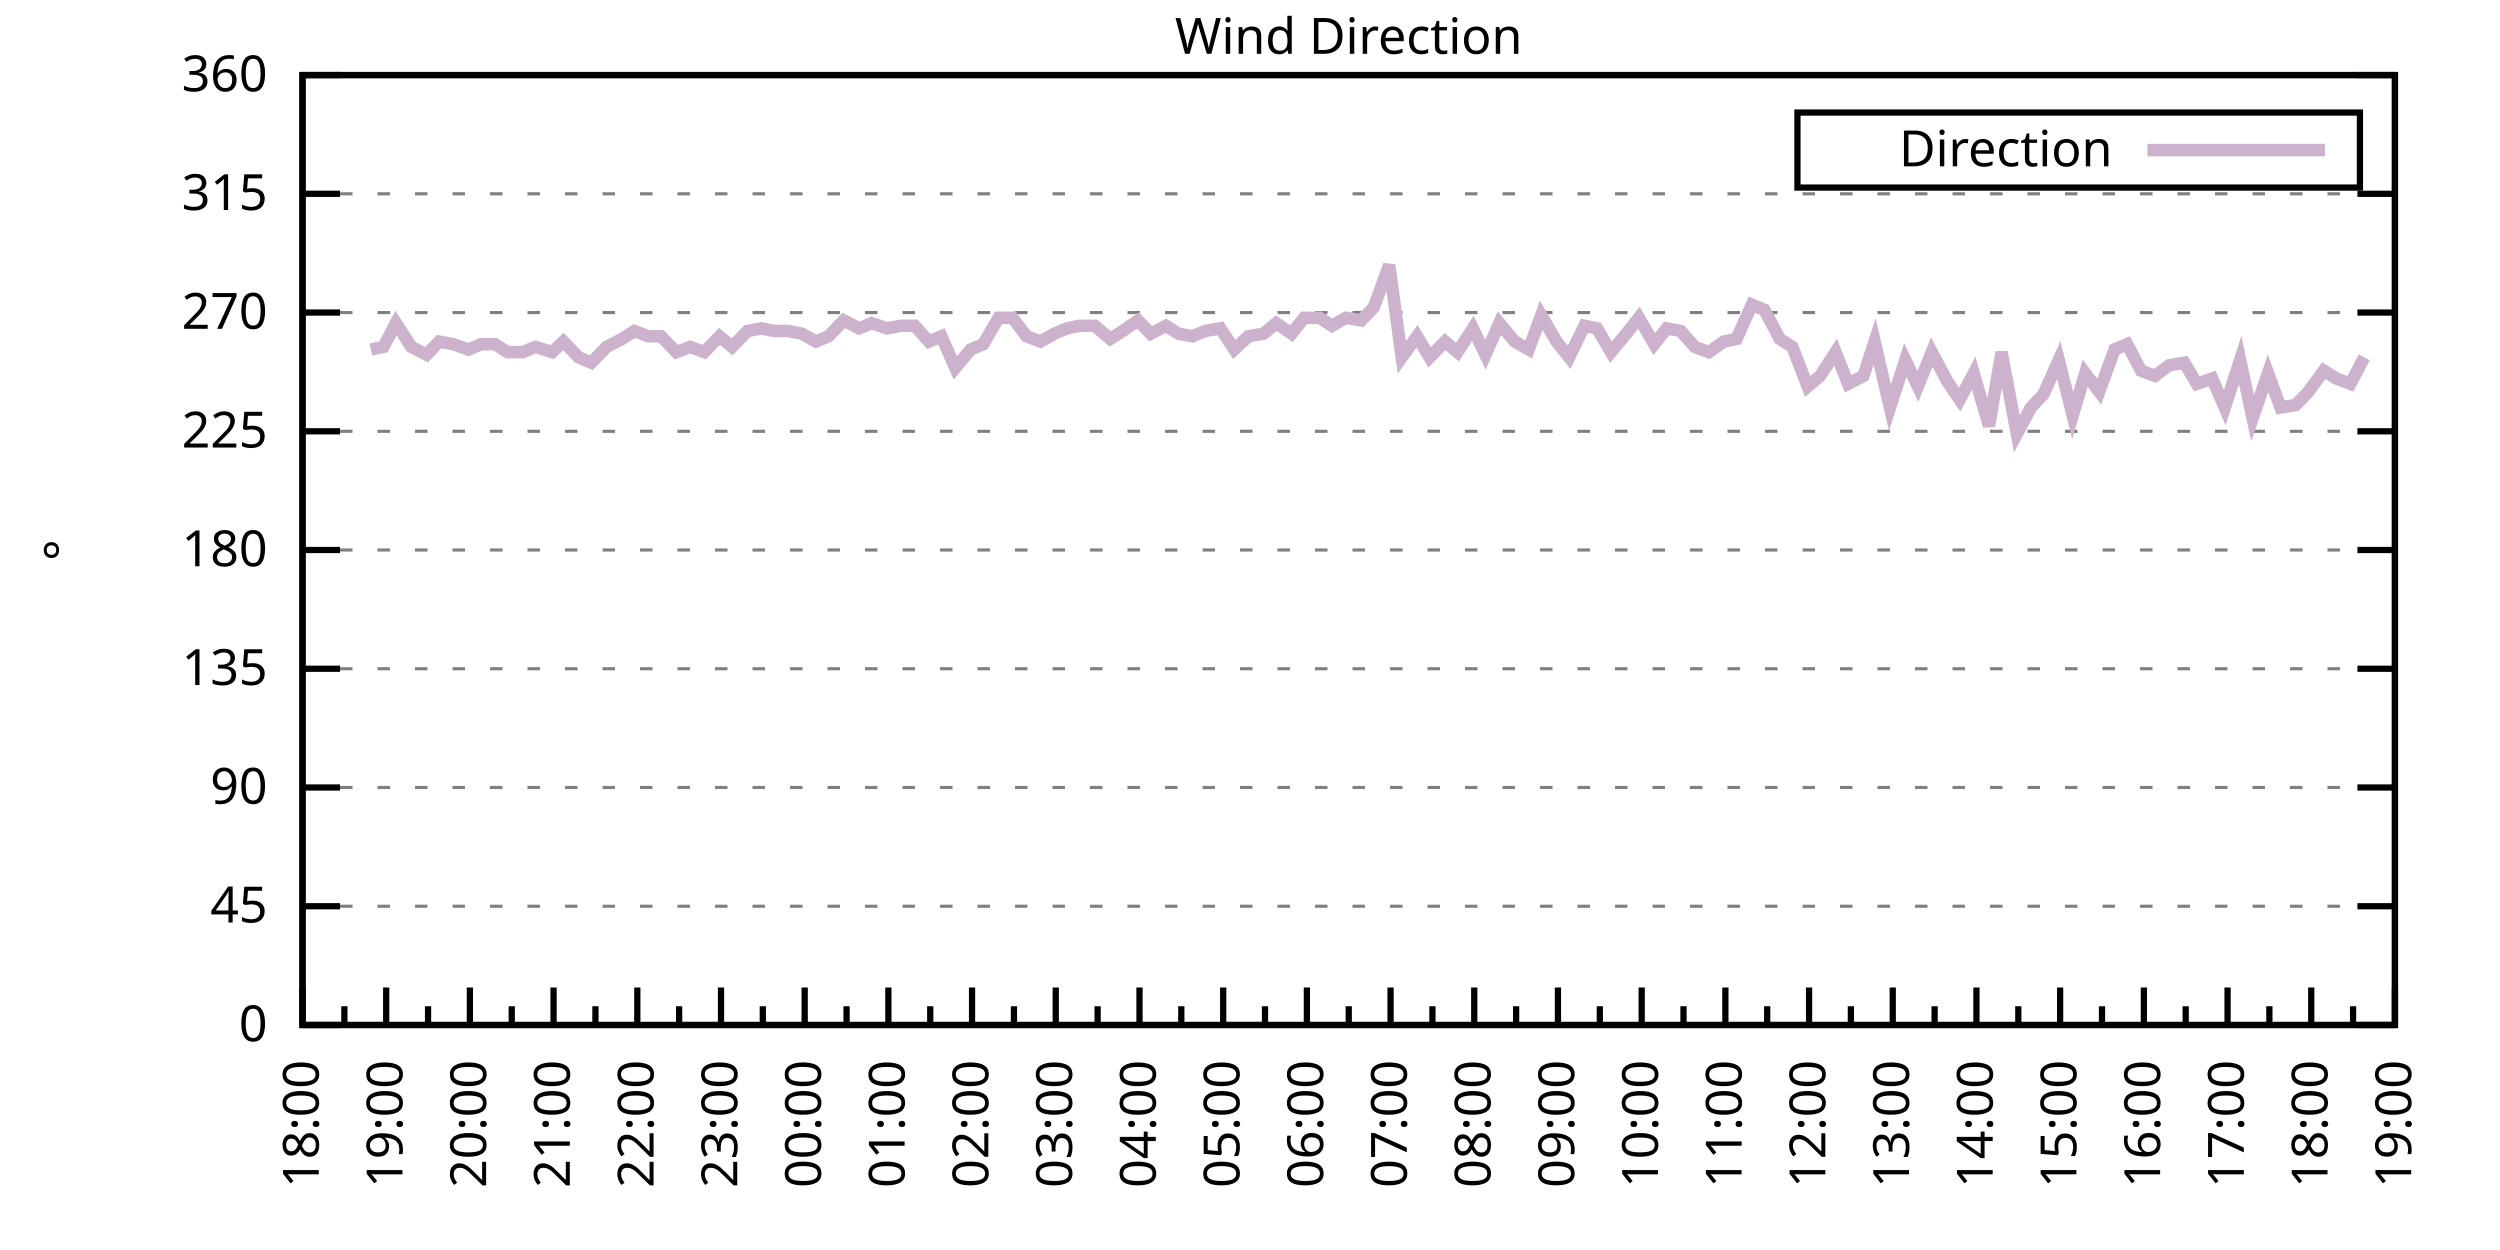
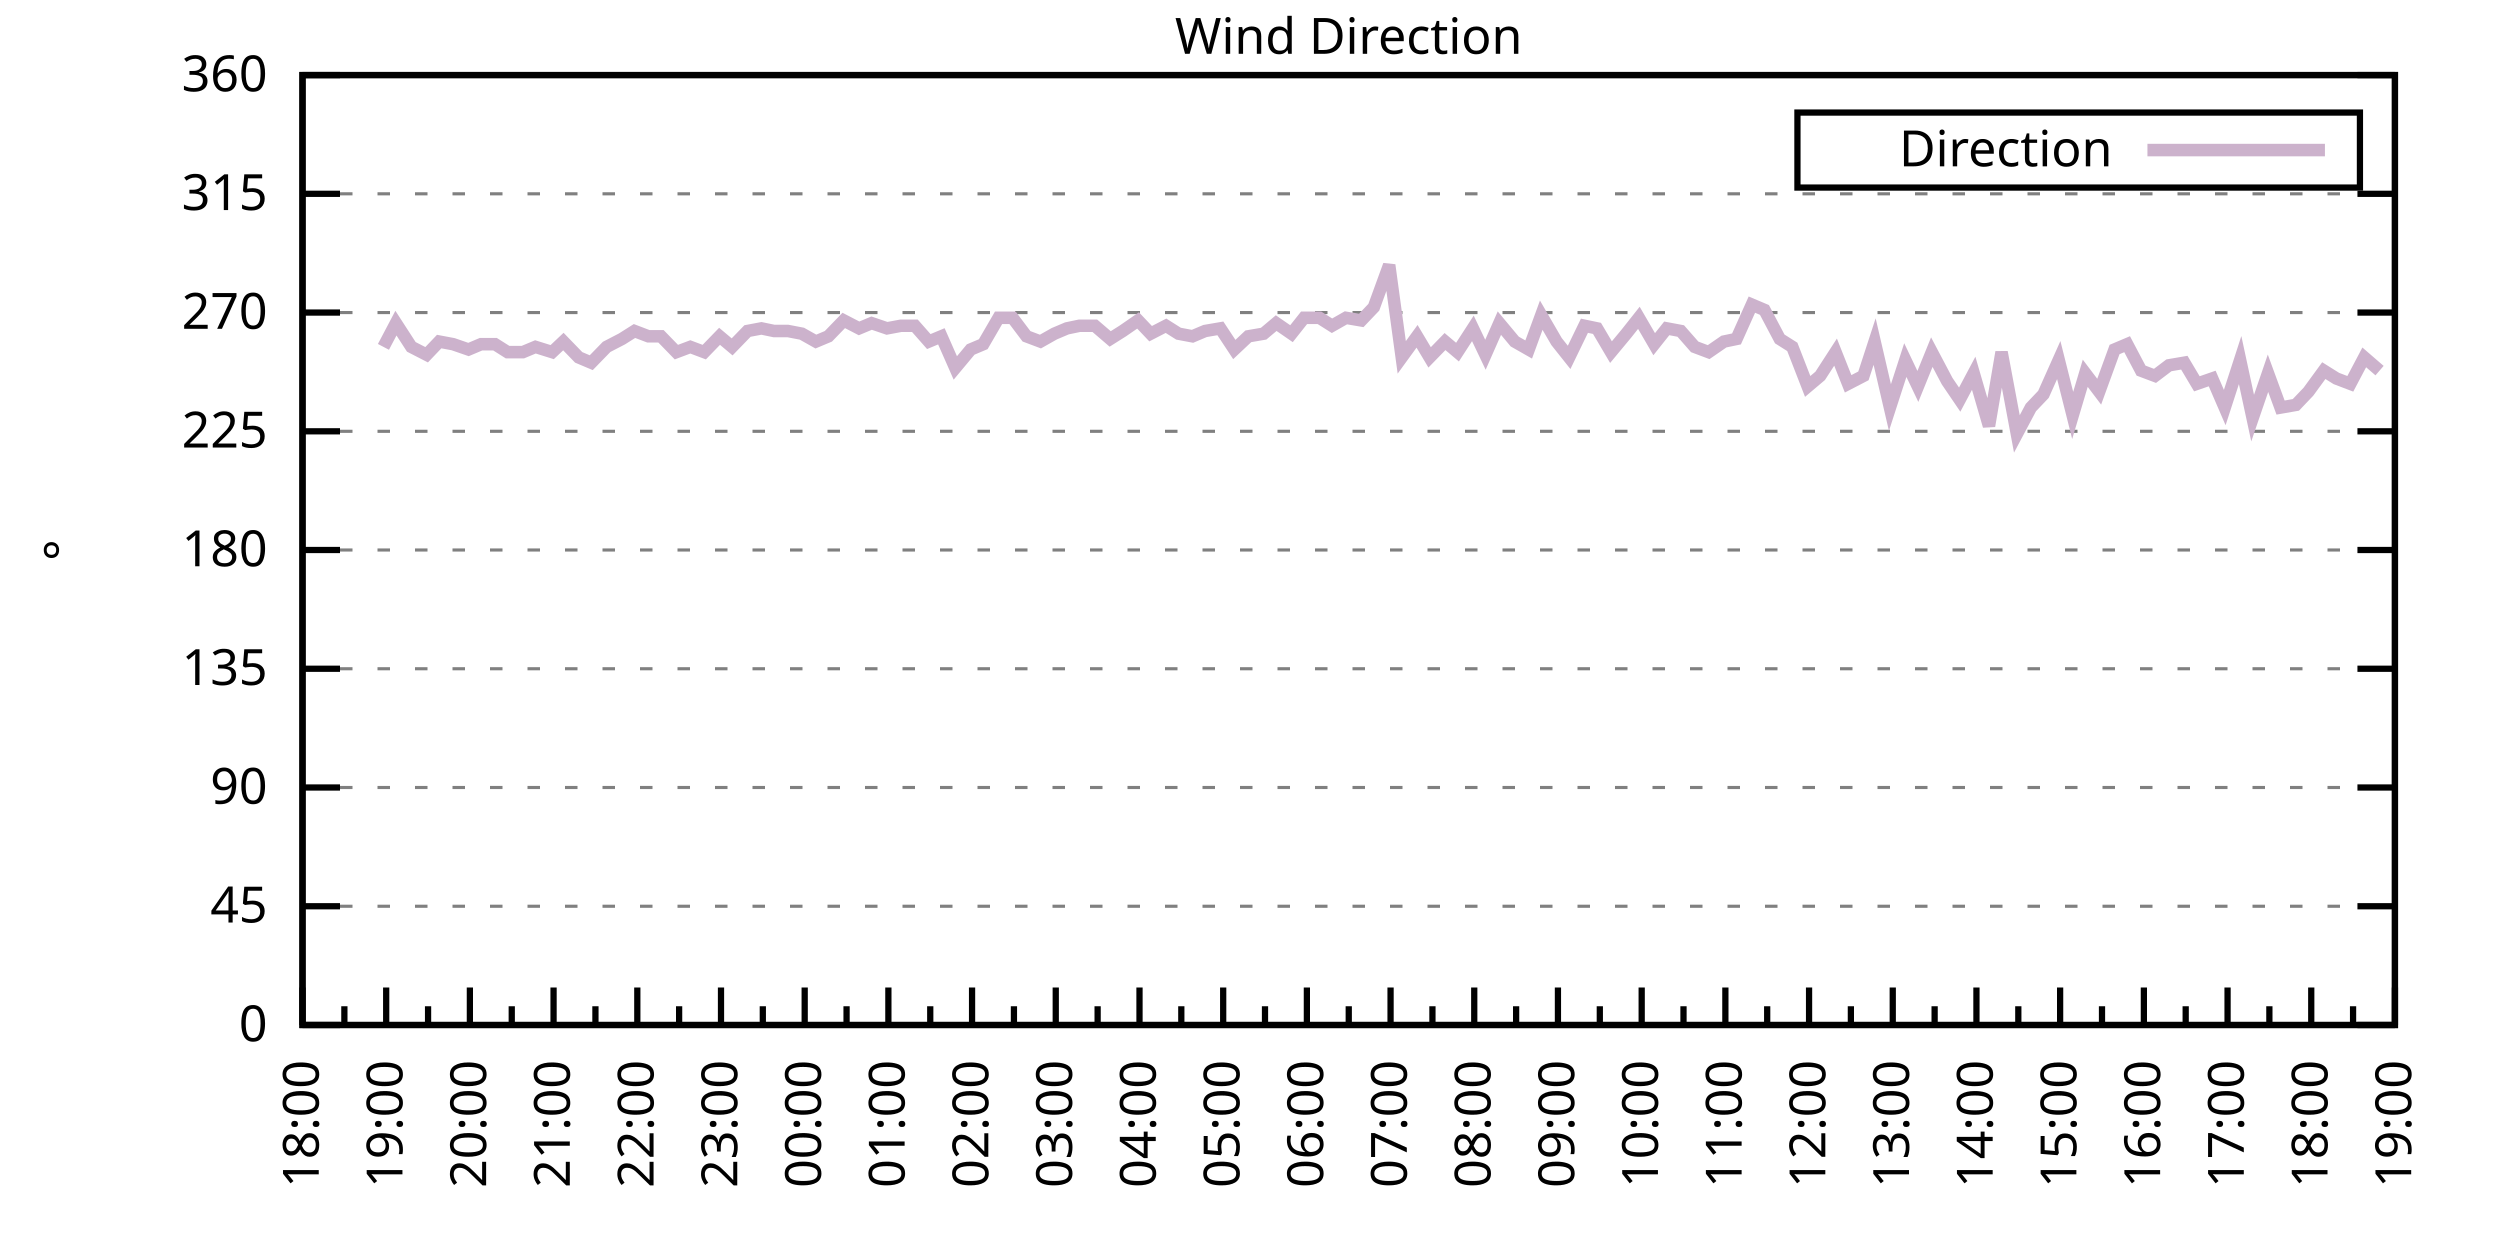
<svg xmlns="http://www.w3.org/2000/svg" xmlns:xlink="http://www.w3.org/1999/xlink" width="400" height="200" viewBox="0 0 400 200">
  <g id="gnuplot_canvas">
    <rect x="0" y="0" width="400" height="200" fill="none" />
    <defs>
      <circle id="gpDot" r="0.5" stroke-width="0.5" stroke="currentColor" />
      <path id="gpPt0" stroke-width="0.333" stroke="currentColor" d="M-1,0 h2 M0,-1 v2" />
      <path id="gpPt1" stroke-width="0.333" stroke="currentColor" d="M-1,-1 L1,1 M1,-1 L-1,1" />
      <path id="gpPt2" stroke-width="0.333" stroke="currentColor" d="M-1,0 L1,0 M0,-1 L0,1 M-1,-1 L1,1 M-1,1 L1,-1" />
      <rect id="gpPt3" stroke-width="0.333" stroke="currentColor" x="-1" y="-1" width="2" height="2" />
      <rect id="gpPt4" stroke-width="0.333" stroke="currentColor" fill="currentColor" x="-1" y="-1" width="2" height="2" />
      <circle id="gpPt5" stroke-width="0.333" stroke="currentColor" cx="0" cy="0" r="1" />
      <use xlink:href="#gpPt5" id="gpPt6" fill="currentColor" stroke="none" />
      <path id="gpPt7" stroke-width="0.333" stroke="currentColor" d="M0,-1.33 L-1.33,0.67 L1.33,0.67 z" />
      <use xlink:href="#gpPt7" id="gpPt8" fill="currentColor" stroke="none" />
      <use xlink:href="#gpPt7" id="gpPt9" stroke="currentColor" transform="rotate(180)" />
      <use xlink:href="#gpPt9" id="gpPt10" fill="currentColor" stroke="none" />
      <use xlink:href="#gpPt3" id="gpPt11" stroke="currentColor" transform="rotate(45)" />
      <use xlink:href="#gpPt11" id="gpPt12" fill="currentColor" stroke="none" />
      <path id="gpPt13" stroke-width="0.333" stroke="currentColor" d="M0,1.330 L1.265,0.411 L0.782,-1.067 L-0.782,-1.076 L-1.265,0.411 z" />
      <use xlink:href="#gpPt13" id="gpPt14" fill="currentColor" stroke="none" />
      <filter id="textbox" filterUnits="objectBoundingBox" x="0" y="0" height="1" width="1">
        <feFlood flood-color="white" flood-opacity="1" result="bgnd" />
        <feComposite in="SourceGraphic" in2="bgnd" operator="atop" />
      </filter>
      <filter id="greybox" filterUnits="objectBoundingBox" x="0" y="0" height="1" width="1">
        <feFlood flood-color="lightgrey" flood-opacity="1" result="grey" />
        <feComposite in="SourceGraphic" in2="grey" operator="atop" />
      </filter>
    </defs>
    <g fill="none" color="white" stroke="currentColor" stroke-width="1.00" stroke-linecap="butt" stroke-linejoin="miter">
</g>
    <g fill="none" color="black" stroke="currentColor" stroke-width="1.00" stroke-linecap="butt" stroke-linejoin="miter">
      <g stroke="none" shape-rendering="crispEdges">
        <polygon fill="rgb(255, 255, 255)" points="48.40,164.00 383.18,164.00 383.18,12.02 48.40,12.02 " />
      </g>
    </g>
    <g fill="none" color="black" stroke="currentColor" stroke-width="1.00" stroke-linecap="butt" stroke-linejoin="miter">
</g>
    <g fill="none" color="black" stroke="black" stroke-width="0.50" stroke-linecap="butt" stroke-linejoin="miter">
</g>
    <g fill="none" color="gray" stroke="currentColor" stroke-width="0.50" stroke-linecap="butt" stroke-linejoin="miter">
      <path stroke="gray" stroke-dasharray="2,4" class="gridline" d="M48.40,164.00 L383.19,164.00  " />
    </g>
    <g fill="none" color="gray" stroke="gray" stroke-width="1.00" stroke-linecap="butt" stroke-linejoin="miter">
</g>
    <g fill="none" color="black" stroke="currentColor" stroke-width="1.00" stroke-linecap="butt" stroke-linejoin="miter">
      <path stroke="black" d="M48.40,164.00 L54.40,164.00 M383.19,164.00 L377.19,164.00  " />
      <g transform="translate(42.80,166.60)" stroke="none" fill="black" font-family="Sans" font-size="8.00" text-anchor="end">
        <text>
          <tspan font-family="Sans"> 0</tspan>
        </text>
      </g>
    </g>
    <g fill="none" color="black" stroke="currentColor" stroke-width="1.00" stroke-linecap="butt" stroke-linejoin="miter">
</g>
    <g fill="none" color="black" stroke="black" stroke-width="0.50" stroke-linecap="butt" stroke-linejoin="miter">
</g>
    <g fill="none" color="gray" stroke="currentColor" stroke-width="0.50" stroke-linecap="butt" stroke-linejoin="miter">
      <path stroke="gray" stroke-dasharray="2,4" class="gridline" d="M48.40,145.00 L383.19,145.00  " />
    </g>
    <g fill="none" color="gray" stroke="gray" stroke-width="1.00" stroke-linecap="butt" stroke-linejoin="miter">
</g>
    <g fill="none" color="black" stroke="currentColor" stroke-width="1.00" stroke-linecap="butt" stroke-linejoin="miter">
      <path stroke="black" d="M48.40,145.00 L54.40,145.00 M383.19,145.00 L377.19,145.00  " />
      <g transform="translate(42.80,147.60)" stroke="none" fill="black" font-family="Sans" font-size="8.00" text-anchor="end">
        <text>
          <tspan font-family="Sans"> 45</tspan>
        </text>
      </g>
    </g>
    <g fill="none" color="black" stroke="currentColor" stroke-width="1.00" stroke-linecap="butt" stroke-linejoin="miter">
</g>
    <g fill="none" color="black" stroke="black" stroke-width="0.50" stroke-linecap="butt" stroke-linejoin="miter">
</g>
    <g fill="none" color="gray" stroke="currentColor" stroke-width="0.50" stroke-linecap="butt" stroke-linejoin="miter">
      <path stroke="gray" stroke-dasharray="2,4" class="gridline" d="M48.40,126.00 L383.19,126.00  " />
    </g>
    <g fill="none" color="gray" stroke="gray" stroke-width="1.00" stroke-linecap="butt" stroke-linejoin="miter">
</g>
    <g fill="none" color="black" stroke="currentColor" stroke-width="1.00" stroke-linecap="butt" stroke-linejoin="miter">
      <path stroke="black" d="M48.40,126.00 L54.40,126.00 M383.19,126.00 L377.19,126.00  " />
      <g transform="translate(42.80,128.60)" stroke="none" fill="black" font-family="Sans" font-size="8.00" text-anchor="end">
        <text>
          <tspan font-family="Sans"> 90</tspan>
        </text>
      </g>
    </g>
    <g fill="none" color="black" stroke="currentColor" stroke-width="1.00" stroke-linecap="butt" stroke-linejoin="miter">
</g>
    <g fill="none" color="black" stroke="black" stroke-width="0.50" stroke-linecap="butt" stroke-linejoin="miter">
</g>
    <g fill="none" color="gray" stroke="currentColor" stroke-width="0.50" stroke-linecap="butt" stroke-linejoin="miter">
      <path stroke="gray" stroke-dasharray="2,4" class="gridline" d="M48.40,107.00 L383.19,107.00  " />
    </g>
    <g fill="none" color="gray" stroke="gray" stroke-width="1.00" stroke-linecap="butt" stroke-linejoin="miter">
</g>
    <g fill="none" color="black" stroke="currentColor" stroke-width="1.00" stroke-linecap="butt" stroke-linejoin="miter">
      <path stroke="black" d="M48.40,107.00 L54.40,107.00 M383.19,107.00 L377.19,107.00  " />
      <g transform="translate(42.80,109.60)" stroke="none" fill="black" font-family="Sans" font-size="8.00" text-anchor="end">
        <text>
          <tspan font-family="Sans"> 135</tspan>
        </text>
      </g>
    </g>
    <g fill="none" color="black" stroke="currentColor" stroke-width="1.00" stroke-linecap="butt" stroke-linejoin="miter">
</g>
    <g fill="none" color="black" stroke="black" stroke-width="0.50" stroke-linecap="butt" stroke-linejoin="miter">
</g>
    <g fill="none" color="gray" stroke="currentColor" stroke-width="0.50" stroke-linecap="butt" stroke-linejoin="miter">
      <path stroke="gray" stroke-dasharray="2,4" class="gridline" d="M48.40,88.00 L383.19,88.00  " />
    </g>
    <g fill="none" color="gray" stroke="gray" stroke-width="1.00" stroke-linecap="butt" stroke-linejoin="miter">
</g>
    <g fill="none" color="black" stroke="currentColor" stroke-width="1.00" stroke-linecap="butt" stroke-linejoin="miter">
      <path stroke="black" d="M48.40,88.00 L54.40,88.00 M383.19,88.00 L377.19,88.00  " />
      <g transform="translate(42.80,90.60)" stroke="none" fill="black" font-family="Sans" font-size="8.00" text-anchor="end">
        <text>
          <tspan font-family="Sans"> 180</tspan>
        </text>
      </g>
    </g>
    <g fill="none" color="black" stroke="currentColor" stroke-width="1.00" stroke-linecap="butt" stroke-linejoin="miter">
</g>
    <g fill="none" color="black" stroke="black" stroke-width="0.50" stroke-linecap="butt" stroke-linejoin="miter">
</g>
    <g fill="none" color="gray" stroke="currentColor" stroke-width="0.50" stroke-linecap="butt" stroke-linejoin="miter">
      <path stroke="gray" stroke-dasharray="2,4" class="gridline" d="M48.40,69.01 L383.19,69.01  " />
    </g>
    <g fill="none" color="gray" stroke="gray" stroke-width="1.00" stroke-linecap="butt" stroke-linejoin="miter">
</g>
    <g fill="none" color="black" stroke="currentColor" stroke-width="1.00" stroke-linecap="butt" stroke-linejoin="miter">
      <path stroke="black" d="M48.40,69.01 L54.40,69.01 M383.19,69.01 L377.19,69.01  " />
      <g transform="translate(42.80,71.61)" stroke="none" fill="black" font-family="Sans" font-size="8.00" text-anchor="end">
        <text>
          <tspan font-family="Sans"> 225</tspan>
        </text>
      </g>
    </g>
    <g fill="none" color="black" stroke="currentColor" stroke-width="1.00" stroke-linecap="butt" stroke-linejoin="miter">
</g>
    <g fill="none" color="black" stroke="black" stroke-width="0.50" stroke-linecap="butt" stroke-linejoin="miter">
</g>
    <g fill="none" color="gray" stroke="currentColor" stroke-width="0.50" stroke-linecap="butt" stroke-linejoin="miter">
      <path stroke="gray" stroke-dasharray="2,4" class="gridline" d="M48.40,50.01 L383.19,50.01  " />
    </g>
    <g fill="none" color="gray" stroke="gray" stroke-width="1.00" stroke-linecap="butt" stroke-linejoin="miter">
</g>
    <g fill="none" color="black" stroke="currentColor" stroke-width="1.00" stroke-linecap="butt" stroke-linejoin="miter">
      <path stroke="black" d="M48.40,50.01 L54.40,50.01 M383.19,50.01 L377.19,50.01  " />
      <g transform="translate(42.80,52.61)" stroke="none" fill="black" font-family="Sans" font-size="8.00" text-anchor="end">
        <text>
          <tspan font-family="Sans"> 270</tspan>
        </text>
      </g>
    </g>
    <g fill="none" color="black" stroke="currentColor" stroke-width="1.00" stroke-linecap="butt" stroke-linejoin="miter">
</g>
    <g fill="none" color="black" stroke="black" stroke-width="0.50" stroke-linecap="butt" stroke-linejoin="miter">
</g>
    <g fill="none" color="gray" stroke="currentColor" stroke-width="0.50" stroke-linecap="butt" stroke-linejoin="miter">
      <path stroke="gray" stroke-dasharray="2,4" class="gridline" d="M48.40,31.01 L383.19,31.01  " />
    </g>
    <g fill="none" color="gray" stroke="gray" stroke-width="1.00" stroke-linecap="butt" stroke-linejoin="miter">
</g>
    <g fill="none" color="black" stroke="currentColor" stroke-width="1.00" stroke-linecap="butt" stroke-linejoin="miter">
      <path stroke="black" d="M48.40,31.01 L54.40,31.01 M383.19,31.01 L377.19,31.01  " />
      <g transform="translate(42.80,33.61)" stroke="none" fill="black" font-family="Sans" font-size="8.00" text-anchor="end">
        <text>
          <tspan font-family="Sans"> 315</tspan>
        </text>
      </g>
    </g>
    <g fill="none" color="black" stroke="currentColor" stroke-width="1.00" stroke-linecap="butt" stroke-linejoin="miter">
</g>
    <g fill="none" color="black" stroke="black" stroke-width="0.50" stroke-linecap="butt" stroke-linejoin="miter">
</g>
    <g fill="none" color="gray" stroke="currentColor" stroke-width="0.50" stroke-linecap="butt" stroke-linejoin="miter">
      <path stroke="gray" stroke-dasharray="2,4" class="gridline" d="M48.40,12.01 L383.19,12.01  " />
    </g>
    <g fill="none" color="gray" stroke="gray" stroke-width="1.00" stroke-linecap="butt" stroke-linejoin="miter">
</g>
    <g fill="none" color="black" stroke="currentColor" stroke-width="1.00" stroke-linecap="butt" stroke-linejoin="miter">
      <path stroke="black" d="M48.40,12.01 L54.40,12.01 M383.19,12.01 L377.19,12.01  " />
      <g transform="translate(42.80,14.61)" stroke="none" fill="black" font-family="Sans" font-size="8.00" text-anchor="end">
        <text>
          <tspan font-family="Sans"> 360</tspan>
        </text>
      </g>
    </g>
    <g fill="none" color="black" stroke="currentColor" stroke-width="1.00" stroke-linecap="butt" stroke-linejoin="miter">
      <path stroke="black" d="M48.40,164.00 L48.40,158.00  " />
      <g transform="translate(51.00,169.60) rotate(270)" stroke="none" fill="black" font-family="Sans" font-size="8.00" text-anchor="end">
        <text>
          <tspan font-family="Sans">18:00</tspan>
        </text>
      </g>
    </g>
    <g fill="none" color="black" stroke="currentColor" stroke-width="1.00" stroke-linecap="butt" stroke-linejoin="miter">
      <path stroke="black" d="M55.10,164.00 L55.10,161.00 M61.79,164.00 L61.79,158.00  " />
      <g transform="translate(64.39,169.60) rotate(270)" stroke="none" fill="black" font-family="Sans" font-size="8.00" text-anchor="end">
        <text>
          <tspan font-family="Sans">19:00</tspan>
        </text>
      </g>
    </g>
    <g fill="none" color="black" stroke="currentColor" stroke-width="1.00" stroke-linecap="butt" stroke-linejoin="miter">
      <path stroke="black" d="M68.49,164.00 L68.49,161.00 M75.18,164.00 L75.18,158.00  " />
      <g transform="translate(77.78,169.60) rotate(270)" stroke="none" fill="black" font-family="Sans" font-size="8.00" text-anchor="end">
        <text>
          <tspan font-family="Sans">20:00</tspan>
        </text>
      </g>
    </g>
    <g fill="none" color="black" stroke="currentColor" stroke-width="1.00" stroke-linecap="butt" stroke-linejoin="miter">
      <path stroke="black" d="M81.88,164.00 L81.88,161.00 M88.57,164.00 L88.57,158.00  " />
      <g transform="translate(91.17,169.60) rotate(270)" stroke="none" fill="black" font-family="Sans" font-size="8.00" text-anchor="end">
        <text>
          <tspan font-family="Sans">21:00</tspan>
        </text>
      </g>
    </g>
    <g fill="none" color="black" stroke="currentColor" stroke-width="1.00" stroke-linecap="butt" stroke-linejoin="miter">
      <path stroke="black" d="M95.27,164.00 L95.27,161.00 M101.97,164.00 L101.97,158.00  " />
      <g transform="translate(104.57,169.60) rotate(270)" stroke="none" fill="black" font-family="Sans" font-size="8.00" text-anchor="end">
        <text>
          <tspan font-family="Sans">22:00</tspan>
        </text>
      </g>
    </g>
    <g fill="none" color="black" stroke="currentColor" stroke-width="1.00" stroke-linecap="butt" stroke-linejoin="miter">
      <path stroke="black" d="M108.66,164.00 L108.66,161.00 M115.36,164.00 L115.36,158.00  " />
      <g transform="translate(117.96,169.60) rotate(270)" stroke="none" fill="black" font-family="Sans" font-size="8.00" text-anchor="end">
        <text>
          <tspan font-family="Sans">23:00</tspan>
        </text>
      </g>
    </g>
    <g fill="none" color="black" stroke="currentColor" stroke-width="1.00" stroke-linecap="butt" stroke-linejoin="miter">
      <path stroke="black" d="M122.05,164.00 L122.05,161.00 M128.75,164.00 L128.75,158.00  " />
      <g transform="translate(131.35,169.60) rotate(270)" stroke="none" fill="black" font-family="Sans" font-size="8.00" text-anchor="end">
        <text>
          <tspan font-family="Sans">00:00</tspan>
        </text>
      </g>
    </g>
    <g fill="none" color="black" stroke="currentColor" stroke-width="1.00" stroke-linecap="butt" stroke-linejoin="miter">
      <path stroke="black" d="M135.45,164.00 L135.45,161.00 M142.14,164.00 L142.14,158.00  " />
      <g transform="translate(144.74,169.60) rotate(270)" stroke="none" fill="black" font-family="Sans" font-size="8.00" text-anchor="end">
        <text>
          <tspan font-family="Sans">01:00</tspan>
        </text>
      </g>
    </g>
    <g fill="none" color="black" stroke="currentColor" stroke-width="1.00" stroke-linecap="butt" stroke-linejoin="miter">
      <path stroke="black" d="M148.84,164.00 L148.84,161.00 M155.53,164.00 L155.53,158.00  " />
      <g transform="translate(158.13,169.60) rotate(270)" stroke="none" fill="black" font-family="Sans" font-size="8.00" text-anchor="end">
        <text>
          <tspan font-family="Sans">02:00</tspan>
        </text>
      </g>
    </g>
    <g fill="none" color="black" stroke="currentColor" stroke-width="1.00" stroke-linecap="butt" stroke-linejoin="miter">
      <path stroke="black" d="M162.23,164.00 L162.23,161.00 M168.92,164.00 L168.92,158.00  " />
      <g transform="translate(171.52,169.60) rotate(270)" stroke="none" fill="black" font-family="Sans" font-size="8.00" text-anchor="end">
        <text>
          <tspan font-family="Sans">03:00</tspan>
        </text>
      </g>
    </g>
    <g fill="none" color="black" stroke="currentColor" stroke-width="1.00" stroke-linecap="butt" stroke-linejoin="miter">
      <path stroke="black" d="M175.62,164.00 L175.62,161.00 M182.32,164.00 L182.32,158.00  " />
      <g transform="translate(184.92,169.60) rotate(270)" stroke="none" fill="black" font-family="Sans" font-size="8.00" text-anchor="end">
        <text>
          <tspan font-family="Sans">04:00</tspan>
        </text>
      </g>
    </g>
    <g fill="none" color="black" stroke="currentColor" stroke-width="1.00" stroke-linecap="butt" stroke-linejoin="miter">
      <path stroke="black" d="M189.01,164.00 L189.01,161.00 M195.71,164.00 L195.71,158.00  " />
      <g transform="translate(198.31,169.60) rotate(270)" stroke="none" fill="black" font-family="Sans" font-size="8.00" text-anchor="end">
        <text>
          <tspan font-family="Sans">05:00</tspan>
        </text>
      </g>
    </g>
    <g fill="none" color="black" stroke="currentColor" stroke-width="1.00" stroke-linecap="butt" stroke-linejoin="miter">
      <path stroke="black" d="M202.40,164.00 L202.40,161.00 M209.10,164.00 L209.10,158.00  " />
      <g transform="translate(211.70,169.60) rotate(270)" stroke="none" fill="black" font-family="Sans" font-size="8.00" text-anchor="end">
        <text>
          <tspan font-family="Sans">06:00</tspan>
        </text>
      </g>
    </g>
    <g fill="none" color="black" stroke="currentColor" stroke-width="1.00" stroke-linecap="butt" stroke-linejoin="miter">
      <path stroke="black" d="M215.80,164.00 L215.80,161.00 M222.49,164.00 L222.49,158.00  " />
      <g transform="translate(225.09,169.60) rotate(270)" stroke="none" fill="black" font-family="Sans" font-size="8.00" text-anchor="end">
        <text>
          <tspan font-family="Sans">07:00</tspan>
        </text>
      </g>
    </g>
    <g fill="none" color="black" stroke="currentColor" stroke-width="1.00" stroke-linecap="butt" stroke-linejoin="miter">
      <path stroke="black" d="M229.19,164.00 L229.19,161.00 M235.88,164.00 L235.88,158.00  " />
      <g transform="translate(238.48,169.60) rotate(270)" stroke="none" fill="black" font-family="Sans" font-size="8.00" text-anchor="end">
        <text>
          <tspan font-family="Sans">08:00</tspan>
        </text>
      </g>
    </g>
    <g fill="none" color="black" stroke="currentColor" stroke-width="1.00" stroke-linecap="butt" stroke-linejoin="miter">
      <path stroke="black" d="M242.58,164.00 L242.58,161.00 M249.27,164.00 L249.27,158.00  " />
      <g transform="translate(251.87,169.60) rotate(270)" stroke="none" fill="black" font-family="Sans" font-size="8.00" text-anchor="end">
        <text>
          <tspan font-family="Sans">09:00</tspan>
        </text>
      </g>
    </g>
    <g fill="none" color="black" stroke="currentColor" stroke-width="1.00" stroke-linecap="butt" stroke-linejoin="miter">
      <path stroke="black" d="M255.97,164.00 L255.97,161.00 M262.67,164.00 L262.67,158.00  " />
      <g transform="translate(265.27,169.60) rotate(270)" stroke="none" fill="black" font-family="Sans" font-size="8.00" text-anchor="end">
        <text>
          <tspan font-family="Sans">10:00</tspan>
        </text>
      </g>
    </g>
    <g fill="none" color="black" stroke="currentColor" stroke-width="1.00" stroke-linecap="butt" stroke-linejoin="miter">
      <path stroke="black" d="M269.36,164.00 L269.36,161.00 M276.06,164.00 L276.06,158.00  " />
      <g transform="translate(278.66,169.60) rotate(270)" stroke="none" fill="black" font-family="Sans" font-size="8.00" text-anchor="end">
        <text>
          <tspan font-family="Sans">11:00</tspan>
        </text>
      </g>
    </g>
    <g fill="none" color="black" stroke="currentColor" stroke-width="1.00" stroke-linecap="butt" stroke-linejoin="miter">
      <path stroke="black" d="M282.75,164.00 L282.75,161.00 M289.45,164.00 L289.45,158.00  " />
      <g transform="translate(292.05,169.60) rotate(270)" stroke="none" fill="black" font-family="Sans" font-size="8.00" text-anchor="end">
        <text>
          <tspan font-family="Sans">12:00</tspan>
        </text>
      </g>
    </g>
    <g fill="none" color="black" stroke="currentColor" stroke-width="1.00" stroke-linecap="butt" stroke-linejoin="miter">
      <path stroke="black" d="M296.14,164.00 L296.14,161.00 M302.84,164.00 L302.84,158.00  " />
      <g transform="translate(305.44,169.60) rotate(270)" stroke="none" fill="black" font-family="Sans" font-size="8.00" text-anchor="end">
        <text>
          <tspan font-family="Sans">13:00</tspan>
        </text>
      </g>
    </g>
    <g fill="none" color="black" stroke="currentColor" stroke-width="1.00" stroke-linecap="butt" stroke-linejoin="miter">
      <path stroke="black" d="M309.54,164.00 L309.54,161.00 M316.23,164.00 L316.23,158.00  " />
      <g transform="translate(318.83,169.60) rotate(270)" stroke="none" fill="black" font-family="Sans" font-size="8.00" text-anchor="end">
        <text>
          <tspan font-family="Sans">14:00</tspan>
        </text>
      </g>
    </g>
    <g fill="none" color="black" stroke="currentColor" stroke-width="1.00" stroke-linecap="butt" stroke-linejoin="miter">
      <path stroke="black" d="M322.93,164.00 L322.93,161.00 M329.62,164.00 L329.62,158.00  " />
      <g transform="translate(332.22,169.60) rotate(270)" stroke="none" fill="black" font-family="Sans" font-size="8.00" text-anchor="end">
        <text>
          <tspan font-family="Sans">15:00</tspan>
        </text>
      </g>
    </g>
    <g fill="none" color="black" stroke="currentColor" stroke-width="1.00" stroke-linecap="butt" stroke-linejoin="miter">
      <path stroke="black" d="M336.32,164.00 L336.32,161.00 M343.02,164.00 L343.02,158.00  " />
      <g transform="translate(345.62,169.60) rotate(270)" stroke="none" fill="black" font-family="Sans" font-size="8.00" text-anchor="end">
        <text>
          <tspan font-family="Sans">16:00</tspan>
        </text>
      </g>
    </g>
    <g fill="none" color="black" stroke="currentColor" stroke-width="1.00" stroke-linecap="butt" stroke-linejoin="miter">
      <path stroke="black" d="M349.71,164.00 L349.71,161.00 M356.41,164.00 L356.41,158.00  " />
      <g transform="translate(359.01,169.60) rotate(270)" stroke="none" fill="black" font-family="Sans" font-size="8.00" text-anchor="end">
        <text>
          <tspan font-family="Sans">17:00</tspan>
        </text>
      </g>
    </g>
    <g fill="none" color="black" stroke="currentColor" stroke-width="1.00" stroke-linecap="butt" stroke-linejoin="miter">
      <path stroke="black" d="M363.10,164.00 L363.10,161.00 M369.80,164.00 L369.80,158.00  " />
      <g transform="translate(372.40,169.60) rotate(270)" stroke="none" fill="black" font-family="Sans" font-size="8.00" text-anchor="end">
        <text>
          <tspan font-family="Sans">18:00</tspan>
        </text>
      </g>
    </g>
    <g fill="none" color="black" stroke="currentColor" stroke-width="1.00" stroke-linecap="butt" stroke-linejoin="miter">
      <path stroke="black" d="M376.49,164.00 L376.49,161.00 M383.19,164.00 L383.19,158.00  " />
      <g transform="translate(385.79,169.60) rotate(270)" stroke="none" fill="black" font-family="Sans" font-size="8.00" text-anchor="end">
        <text>
          <tspan font-family="Sans">19:00</tspan>
        </text>
      </g>
    </g>
    <g fill="none" color="black" stroke="currentColor" stroke-width="1.00" stroke-linecap="butt" stroke-linejoin="miter">
</g>
    <g fill="none" color="black" stroke="currentColor" stroke-width="1.00" stroke-linecap="butt" stroke-linejoin="miter">
      <path stroke="black" d="M48.40,12.01 L48.40,164.00 L383.19,164.00 L383.19,12.01 L48.40,12.01 Z  " />
    </g>
    <g fill="none" color="black" stroke="currentColor" stroke-width="1.00" stroke-linecap="butt" stroke-linejoin="miter">
      <g transform="translate(12.80,88.01) rotate(270)" stroke="none" fill="black" font-family="Sans" font-size="8.00" text-anchor="middle">
        <text>
          <tspan font-family="Sans">°</tspan>
        </text>
      </g>
    </g>
    <g fill="none" color="black" stroke="currentColor" stroke-width="1.00" stroke-linecap="butt" stroke-linejoin="miter">
</g>
    <g fill="none" color="black" stroke="currentColor" stroke-width="1.00" stroke-linecap="butt" stroke-linejoin="miter">
      <path stroke="black" d="M287.59,30.01 L287.59,18.01 L377.59,18.01 L377.59,30.01 L287.59,30.01 Z  " />
    </g>
    <g id="Wind_direction_plot_1">
      <g fill="none" color="white" stroke="black" stroke-width="2.00" stroke-linecap="butt" stroke-linejoin="miter">
</g>
      <g fill="none" color="black" stroke="currentColor" stroke-width="2.00" stroke-linecap="butt" stroke-linejoin="miter">
        <g transform="translate(337.99,26.61)" stroke="none" fill="black" font-family="Sans" font-size="8.00" text-anchor="end">
          <text>
            <tspan font-family="Sans">Direction</tspan>
          </text>
        </g>
      </g>
      <g fill="none" color="black" stroke="currentColor" stroke-width="2.00" stroke-linecap="butt" stroke-linejoin="miter">
-         <path stroke="rgb(204, 178, 204)" d="M343.59,24.01 L371.99,24.01 M59.34,55.92 L61.35,55.50 L63.35,51.70 L65.81,55.50 L68.26,56.76 L70.27,54.65   L72.50,55.07 L74.96,55.92 L76.97,55.07 L79.20,55.07 L81.21,56.34 L83.66,56.34 L85.67,55.50 L88.35,56.34   L90.14,54.65 L92.59,57.18 L94.60,58.03 L97.06,55.50 L99.51,54.23 L101.52,52.96 L103.75,53.81 L105.76,53.81   L108.22,56.34 L110.45,55.50 L112.68,56.34 L115.13,53.81 L117.14,55.50 L119.60,52.96 L121.83,52.54 L123.84,52.96   L126.07,52.96 L128.30,53.39 L130.54,54.65 L132.54,53.81 L135.00,51.27 L137.45,52.54 L139.46,51.70 L141.92,52.54   L144.15,52.12 L146.38,52.12 L148.61,54.65 L150.62,53.81 L152.85,58.87 L155.31,55.92 L157.32,55.07 L159.77,50.85   L162.01,50.85 L164.24,53.81 L166.47,54.65 L168.70,53.39 L170.71,52.54 L172.72,52.12 L175.17,52.12 L177.63,54.23   L179.64,52.96 L182.09,51.27 L184.10,53.39 L186.56,52.12 L188.57,53.39 L190.80,53.81 L192.81,52.96 L195.26,52.54   L197.49,55.92 L199.73,53.81 L202.18,53.39 L204.19,51.70 L206.64,53.39 L208.65,50.85 L211.11,50.85 L213.12,52.12   L215.35,50.85 L217.80,51.27 L219.81,49.16 L222.27,42.41 L224.28,57.18 L226.73,53.81 L228.74,57.18 L231.20,54.65   L233.20,56.34 L235.66,52.54 L237.67,56.76 L239.90,51.70 L242.36,54.65 L244.59,55.92 L246.60,50.43 L249.05,54.65   L251.06,57.18 L253.51,52.12 L255.52,52.54 L257.76,56.34 L260.21,53.39 L262.22,50.85 L264.67,55.07 L266.68,52.54   L268.92,52.96 L271.15,55.50 L273.38,56.34 L275.83,54.65 L277.84,54.23 L280.30,48.74 L282.31,49.59 L284.76,54.23   L286.77,55.50 L289.23,61.83 L291.23,60.14 L293.69,56.34 L295.70,61.41 L298.15,60.14 L299.94,54.65 L302.39,65.21   L304.85,57.61 L306.86,61.83 L309.09,56.34 L311.54,60.98 L313.55,63.94 L315.79,59.72 L318.24,68.16 L320.25,56.34   L322.70,69.43 L324.94,65.21 L326.95,63.10 L329.40,57.61 L331.63,66.47 L333.64,59.72 L335.87,62.67 L338.33,55.92   L340.34,55.07 L342.57,59.30 L344.80,60.14 L347.03,58.45 L349.49,58.03 L351.50,61.41 L353.95,60.56 L355.96,65.21   L358.42,57.61 L360.42,66.90 L362.88,59.72 L364.89,65.21 L367.34,64.78 L369.35,62.67 L371.81,59.30 L373.82,60.56   L376.05,61.41 L378.28,57.18  " />
+         <path stroke="rgb(204, 178, 204)" d="M343.59,24.01 L371.99,24.01 M61.35,55.50 L63.35,51.70 L65.81,55.50 L68.26,56.76 L70.27,54.65 L72.50,55.07   L74.96,55.92 L76.97,55.07 L79.20,55.07 L81.21,56.34 L83.66,56.34 L85.67,55.50 L88.35,56.34 L90.14,54.65   L92.59,57.18 L94.60,58.03 L97.06,55.50 L99.51,54.23 L101.52,52.96 L103.75,53.81 L105.76,53.81 L108.22,56.34   L110.45,55.50 L112.68,56.34 L115.13,53.81 L117.14,55.50 L119.60,52.96 L121.83,52.54 L123.84,52.96 L126.07,52.96   L128.30,53.39 L130.54,54.65 L132.54,53.81 L135.00,51.27 L137.45,52.54 L139.46,51.70 L141.92,52.54 L144.15,52.12   L146.38,52.12 L148.61,54.65 L150.62,53.81 L152.85,58.87 L155.31,55.92 L157.32,55.07 L159.77,50.85 L162.01,50.85   L164.24,53.81 L166.47,54.65 L168.70,53.39 L170.71,52.54 L172.72,52.12 L175.17,52.12 L177.63,54.23 L179.64,52.96   L182.09,51.27 L184.10,53.39 L186.56,52.12 L188.57,53.39 L190.80,53.81 L192.81,52.96 L195.26,52.54 L197.49,55.92   L199.73,53.81 L202.18,53.39 L204.19,51.70 L206.64,53.39 L208.65,50.85 L211.11,50.85 L213.12,52.12 L215.35,50.85   L217.80,51.27 L219.81,49.16 L222.27,42.41 L224.28,57.18 L226.73,53.81 L228.74,57.18 L231.20,54.65 L233.20,56.34   L235.66,52.54 L237.67,56.76 L239.90,51.70 L242.36,54.65 L244.59,55.92 L246.60,50.43 L249.05,54.65 L251.06,57.18   L253.51,52.12 L255.52,52.54 L257.76,56.34 L260.21,53.39 L262.22,50.85 L264.67,55.07 L266.68,52.54 L268.92,52.96   L271.15,55.50 L273.38,56.34 L275.83,54.65 L277.84,54.23 L280.30,48.74 L282.31,49.59 L284.76,54.23 L286.77,55.50   L289.23,61.83 L291.23,60.14 L293.69,56.34 L295.70,61.41 L298.15,60.14 L299.94,54.65 L302.39,65.21 L304.85,57.61   L306.86,61.83 L309.09,56.34 L311.54,60.98 L313.55,63.94 L315.79,59.72 L318.24,68.16 L320.25,56.34 L322.70,69.43   L324.94,65.21 L326.95,63.10 L329.40,57.61 L331.63,66.47 L333.64,59.72 L335.87,62.67 L338.33,55.92 L340.34,55.07   L342.57,59.30 L344.80,60.14 L347.03,58.45 L349.49,58.03 L351.50,61.41 L353.95,60.56 L355.96,65.21 L358.42,57.61   L360.42,66.90 L362.88,59.72 L364.89,65.21 L367.34,64.78 L369.35,62.67 L371.81,59.30 L373.82,60.56 L376.05,61.41   L378.28,57.18 L380.73,59.30  " />
      </g>
    </g>
    <g fill="none" color="black" stroke="currentColor" stroke-width="2.00" stroke-linecap="butt" stroke-linejoin="miter">
</g>
    <g fill="none" color="black" stroke="black" stroke-width="1.00" stroke-linecap="butt" stroke-linejoin="miter">
</g>
    <g fill="none" color="black" stroke="currentColor" stroke-width="1.00" stroke-linecap="butt" stroke-linejoin="miter">
      <path stroke="black" d="M48.40,12.01 L48.40,164.00 L383.19,164.00 L383.19,12.01 L48.40,12.01 Z  " />
    </g>
    <g fill="none" color="black" stroke="currentColor" stroke-width="1.00" stroke-linecap="butt" stroke-linejoin="miter">
      <g transform="translate(215.79,8.61)" stroke="none" fill="black" font-family="Sans" font-size="8.00" text-anchor="middle">
        <text>
          <tspan font-family="Sans">Wind Direction</tspan>
        </text>
      </g>
    </g>
    <g fill="none" color="black" stroke="currentColor" stroke-width="1.00" stroke-linecap="butt" stroke-linejoin="miter">
</g>
  </g>
</svg>
